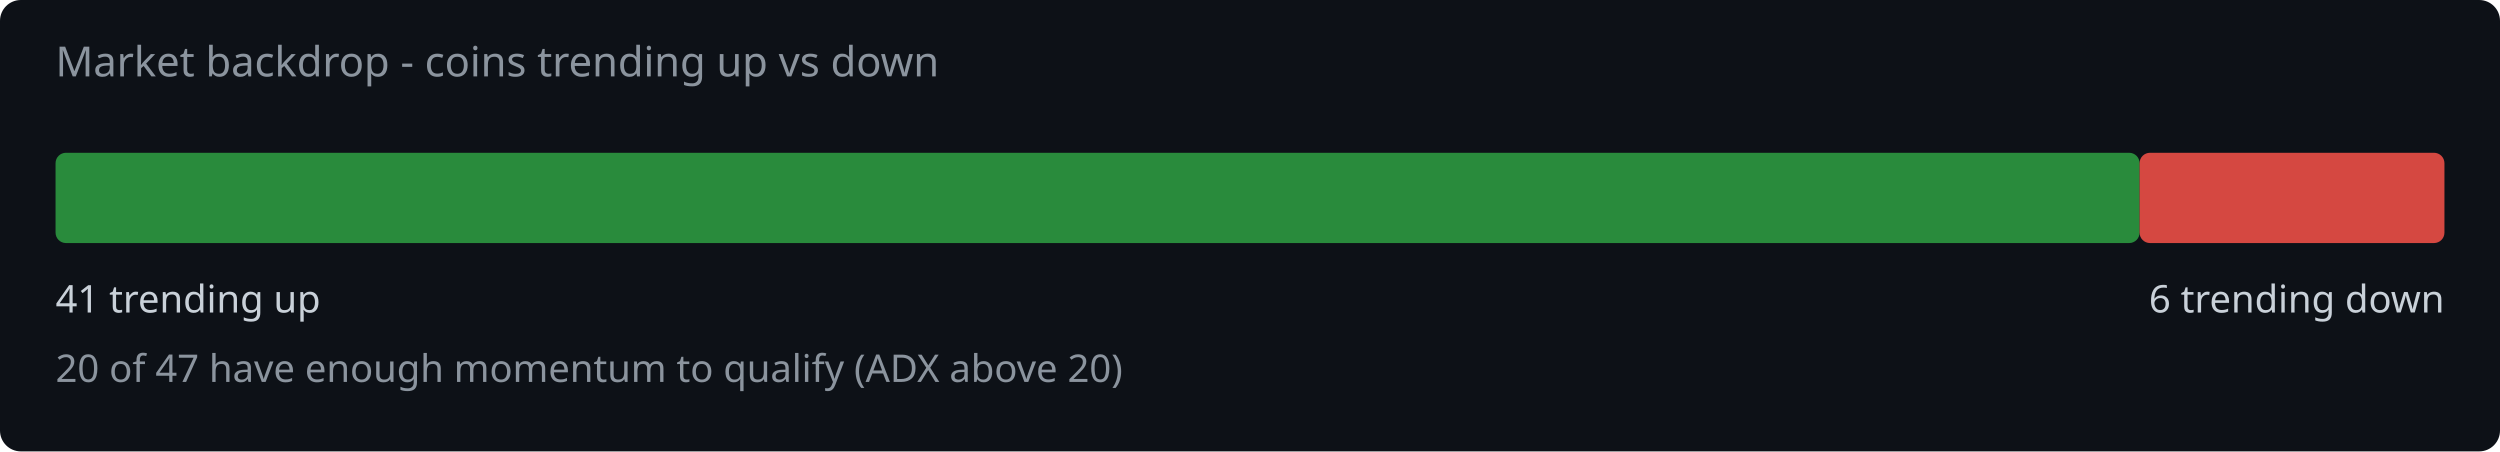
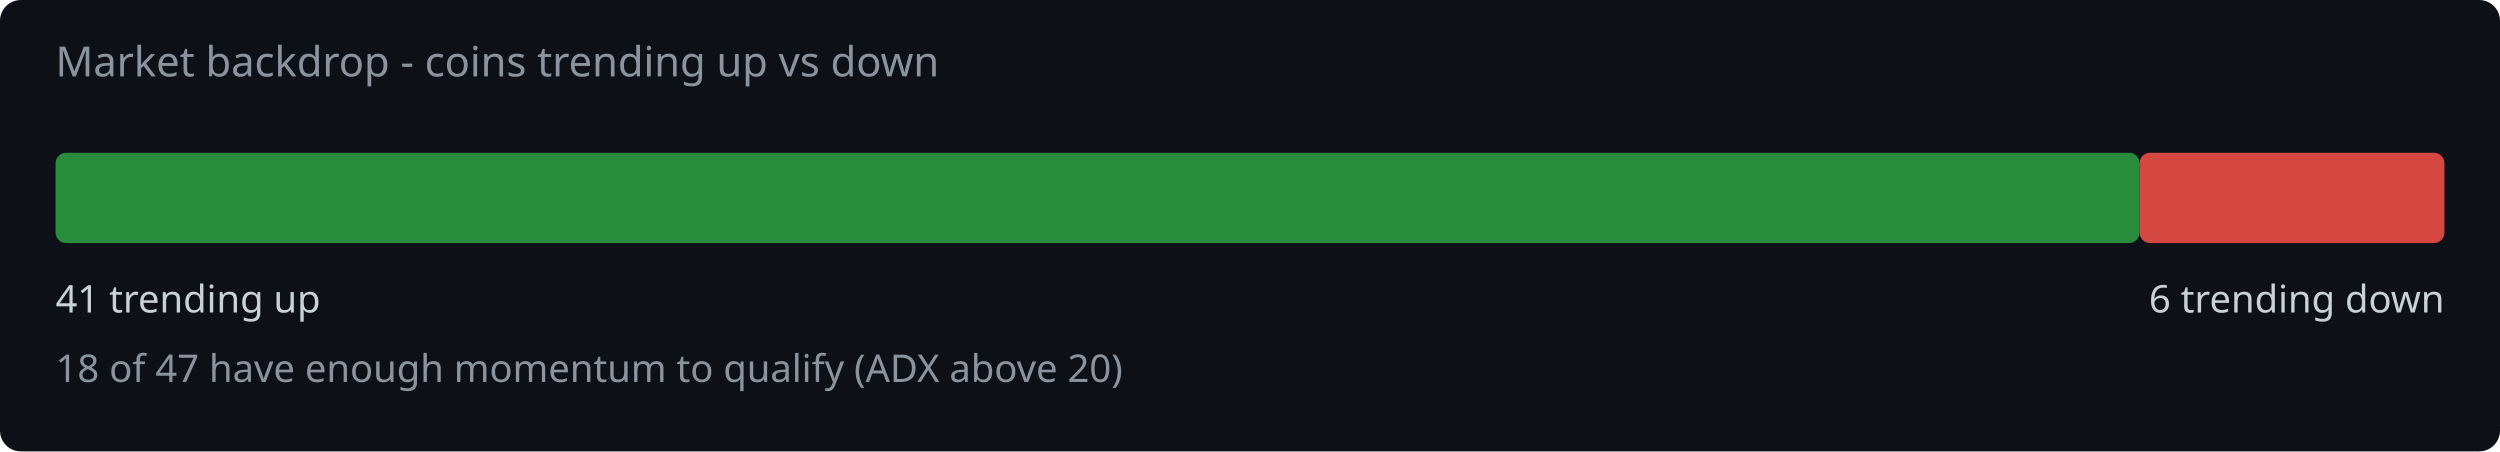
<svg xmlns="http://www.w3.org/2000/svg" width="720" height="130" viewBox="0 0 720 130">
  <rect width="720" height="130" fill="#0d1117" rx="6" />
  <text x="16" y="22" fill="#8b949e" font-family="system-ui,sans-serif" font-size="12">Market backdrop - coins trending up vs down</text>
  <rect x="16" y="44" width="600.2" height="26" rx="3" fill="#2ea043" opacity="0.85" />
  <rect x="616.2" y="44" width="87.8" height="26" rx="3" fill="#f85149" opacity="0.85" />
  <text x="16" y="90" fill="#c9d1d9" font-family="system-ui,sans-serif" font-size="11">41 trending up</text>
  <text x="704" y="90" fill="#c9d1d9" font-family="system-ui,sans-serif" font-size="11" text-anchor="end">6 trending down</text>
-   <text x="16" y="110" fill="#8b949e" font-family="system-ui,sans-serif" font-size="11">20 of 47 have enough momentum to qualify (ADX above 20)</text>
+   <text x="16" y="110" fill="#8b949e" font-family="system-ui,sans-serif" font-size="11">18 of 47 have enough momentum to qualify (ADX above 20)</text>
</svg>
